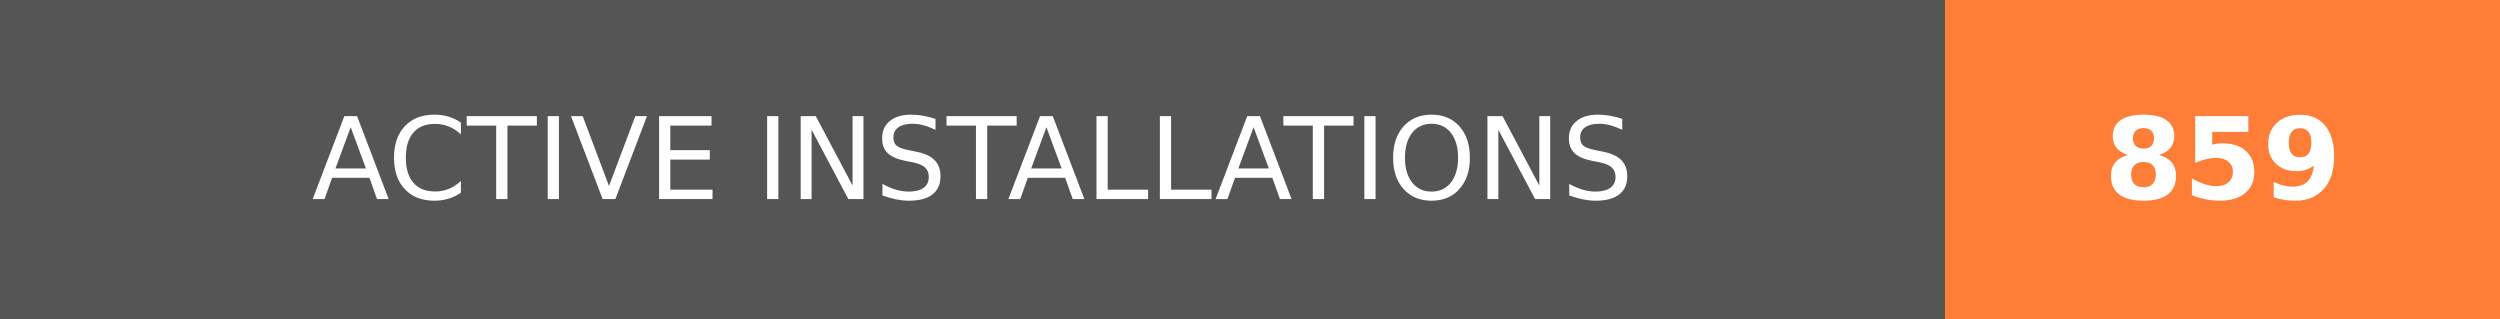
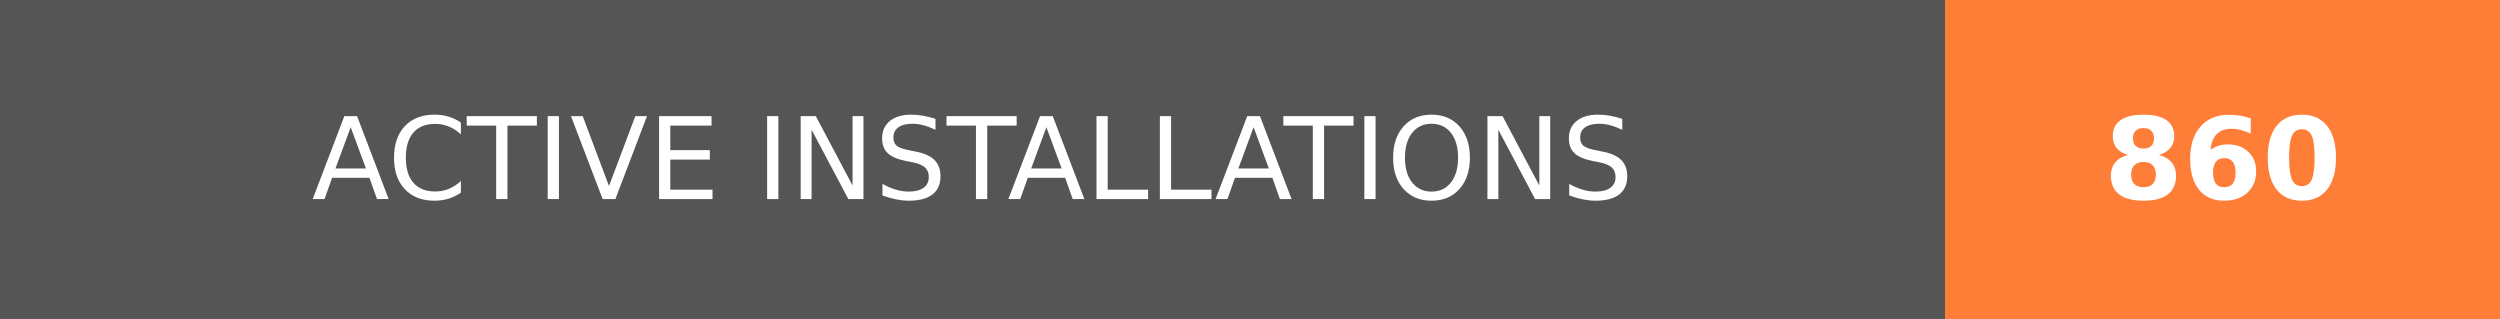
- <svg xmlns="http://www.w3.org/2000/svg" width="219.75" height="28" role="img" aria-label="ACTIVE INSTALLATIONS: 859">
+ <svg xmlns="http://www.w3.org/2000/svg" width="219.75" height="28" role="img" aria-label="ACTIVE INSTALLATIONS: 860">
  <g shape-rendering="crispEdges">
    <rect width="171" height="28" fill="#555" />
    <rect x="171" width="48.75" height="28" fill="#fe7d37" />
  </g>
  <g fill="#fff" text-anchor="middle" font-family="Verdana,Geneva,DejaVu Sans,sans-serif" text-rendering="geometricPrecision" font-size="100">
    <text transform="scale(.1)" x="855" y="175" textLength="1470" fill="#fff">ACTIVE INSTALLATIONS</text>
-     <text transform="scale(.1)" x="1953.75" y="175" textLength="247.5" fill="#fff" font-weight="bold">859</text>
+     <text transform="scale(.1)" x="1953.75" y="175" textLength="247.5" fill="#fff" font-weight="bold">860</text>
  </g>
</svg>
